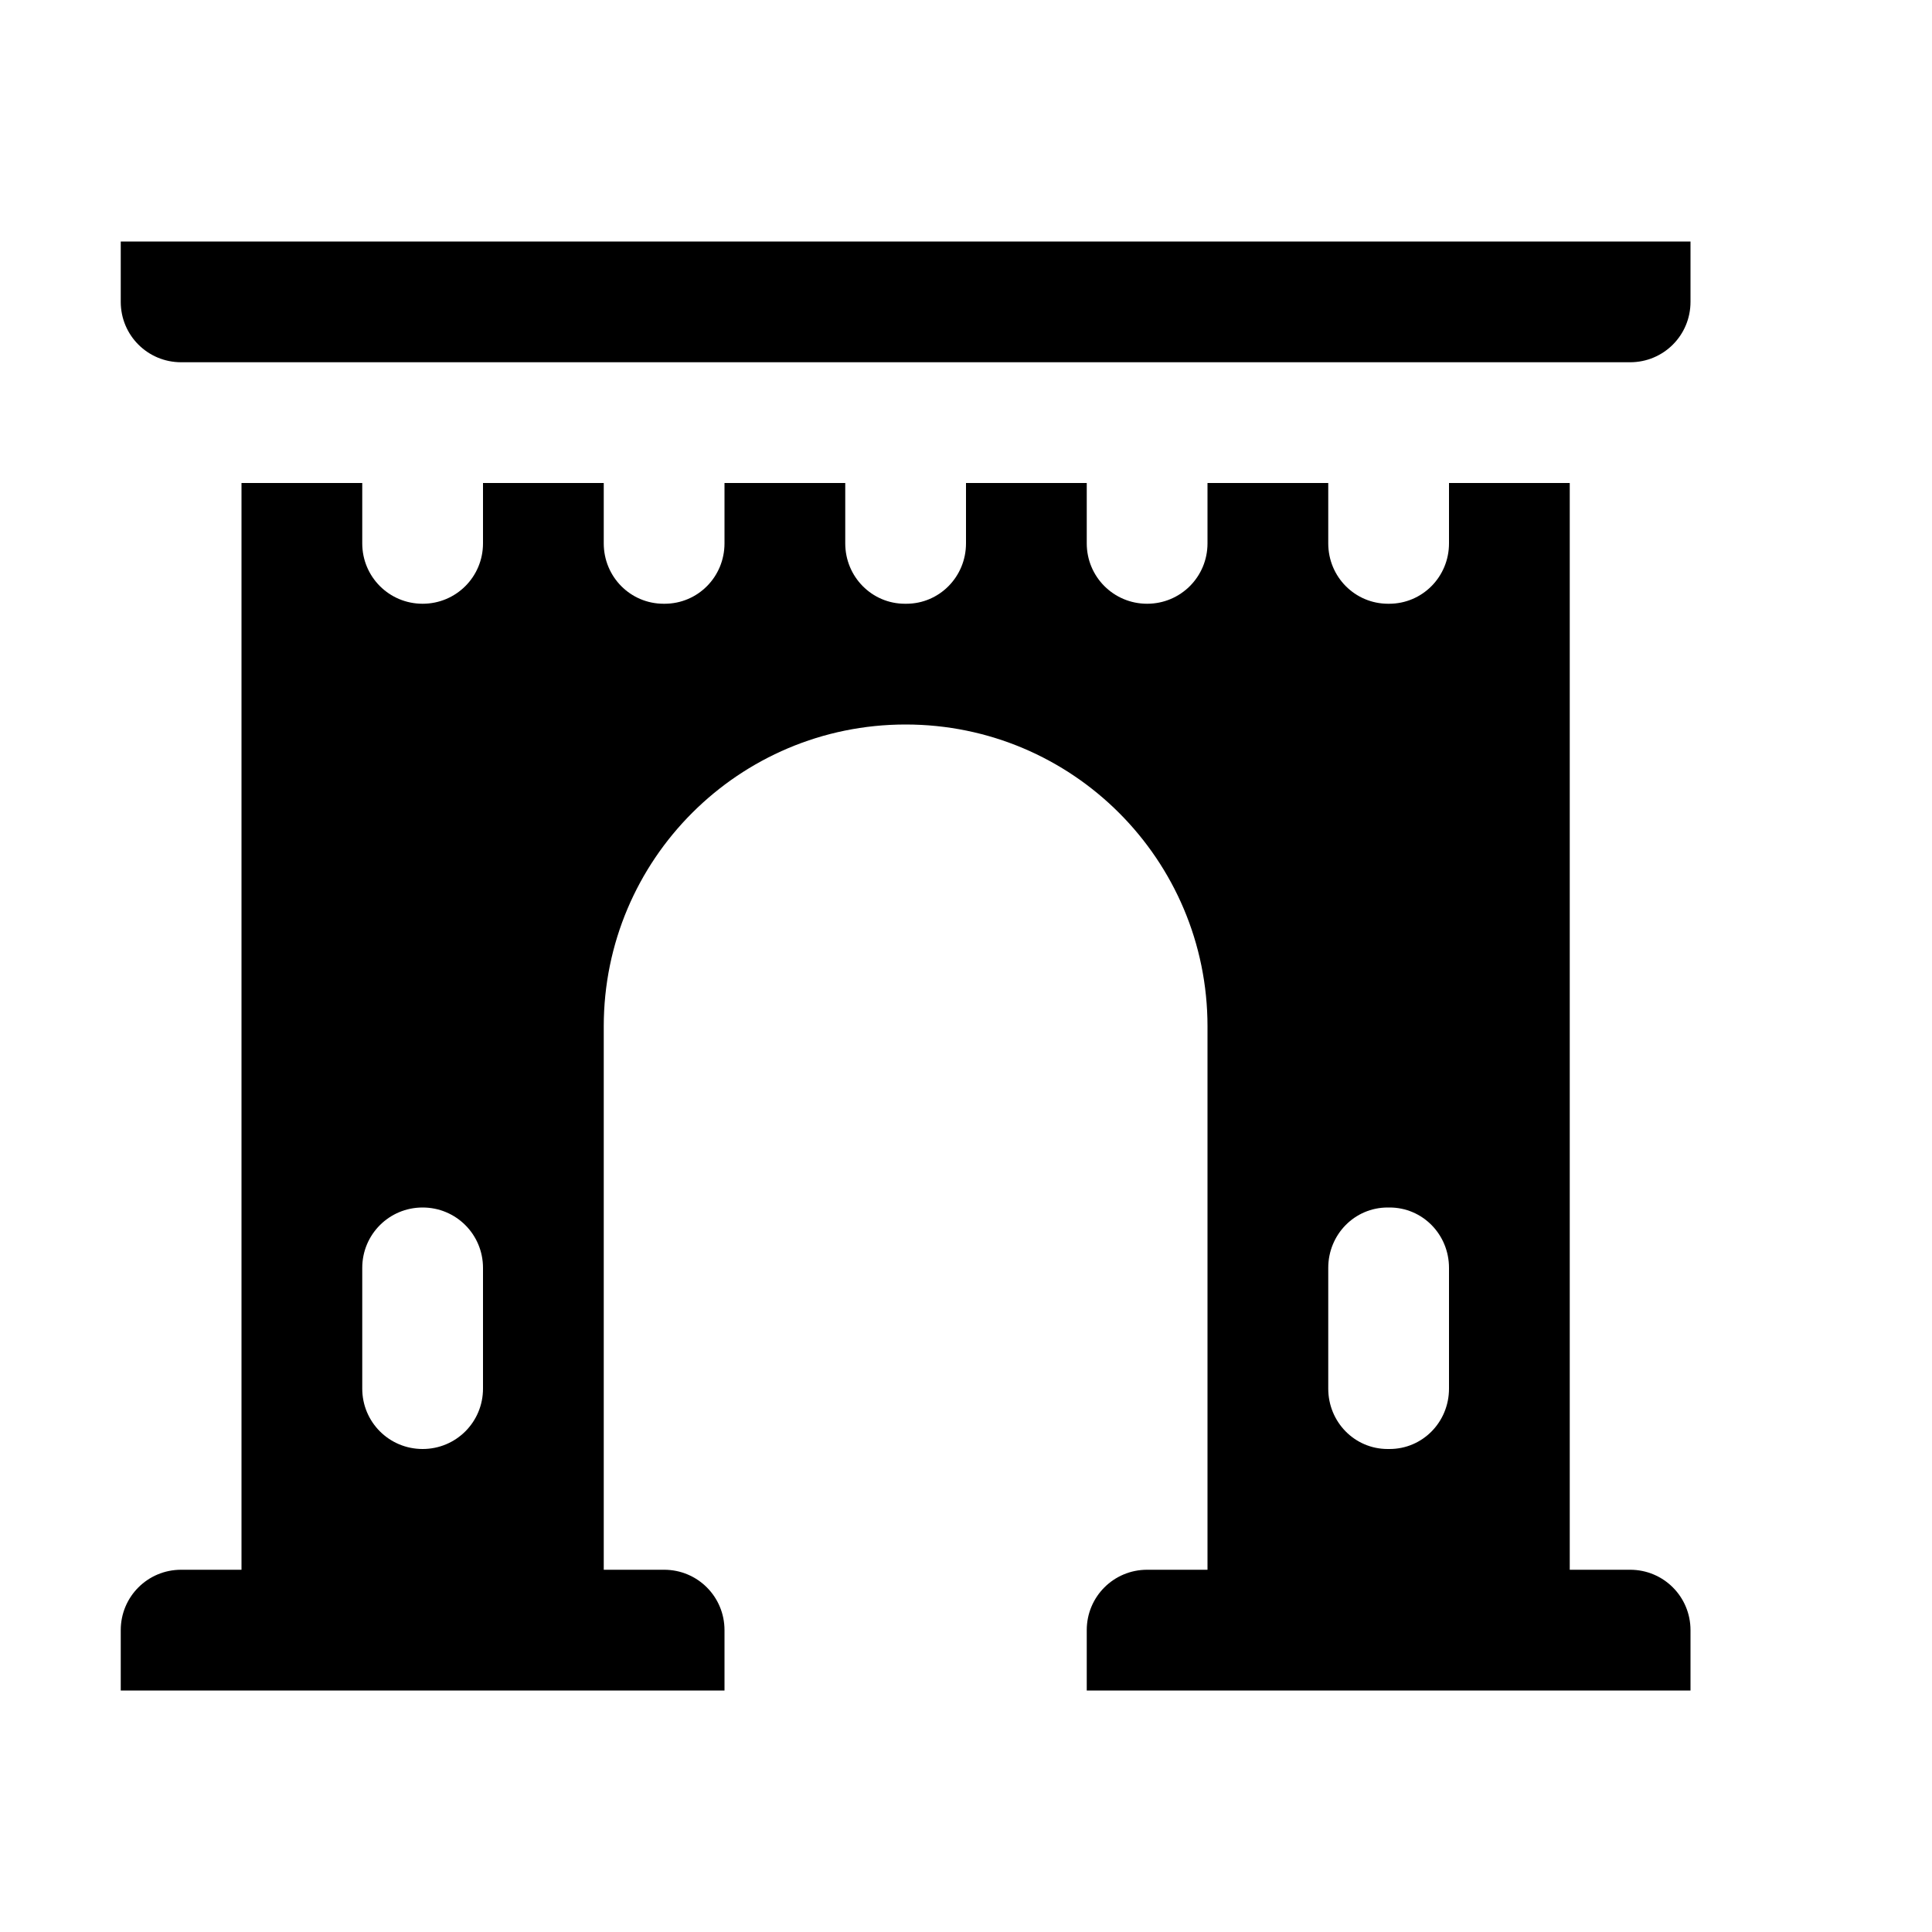
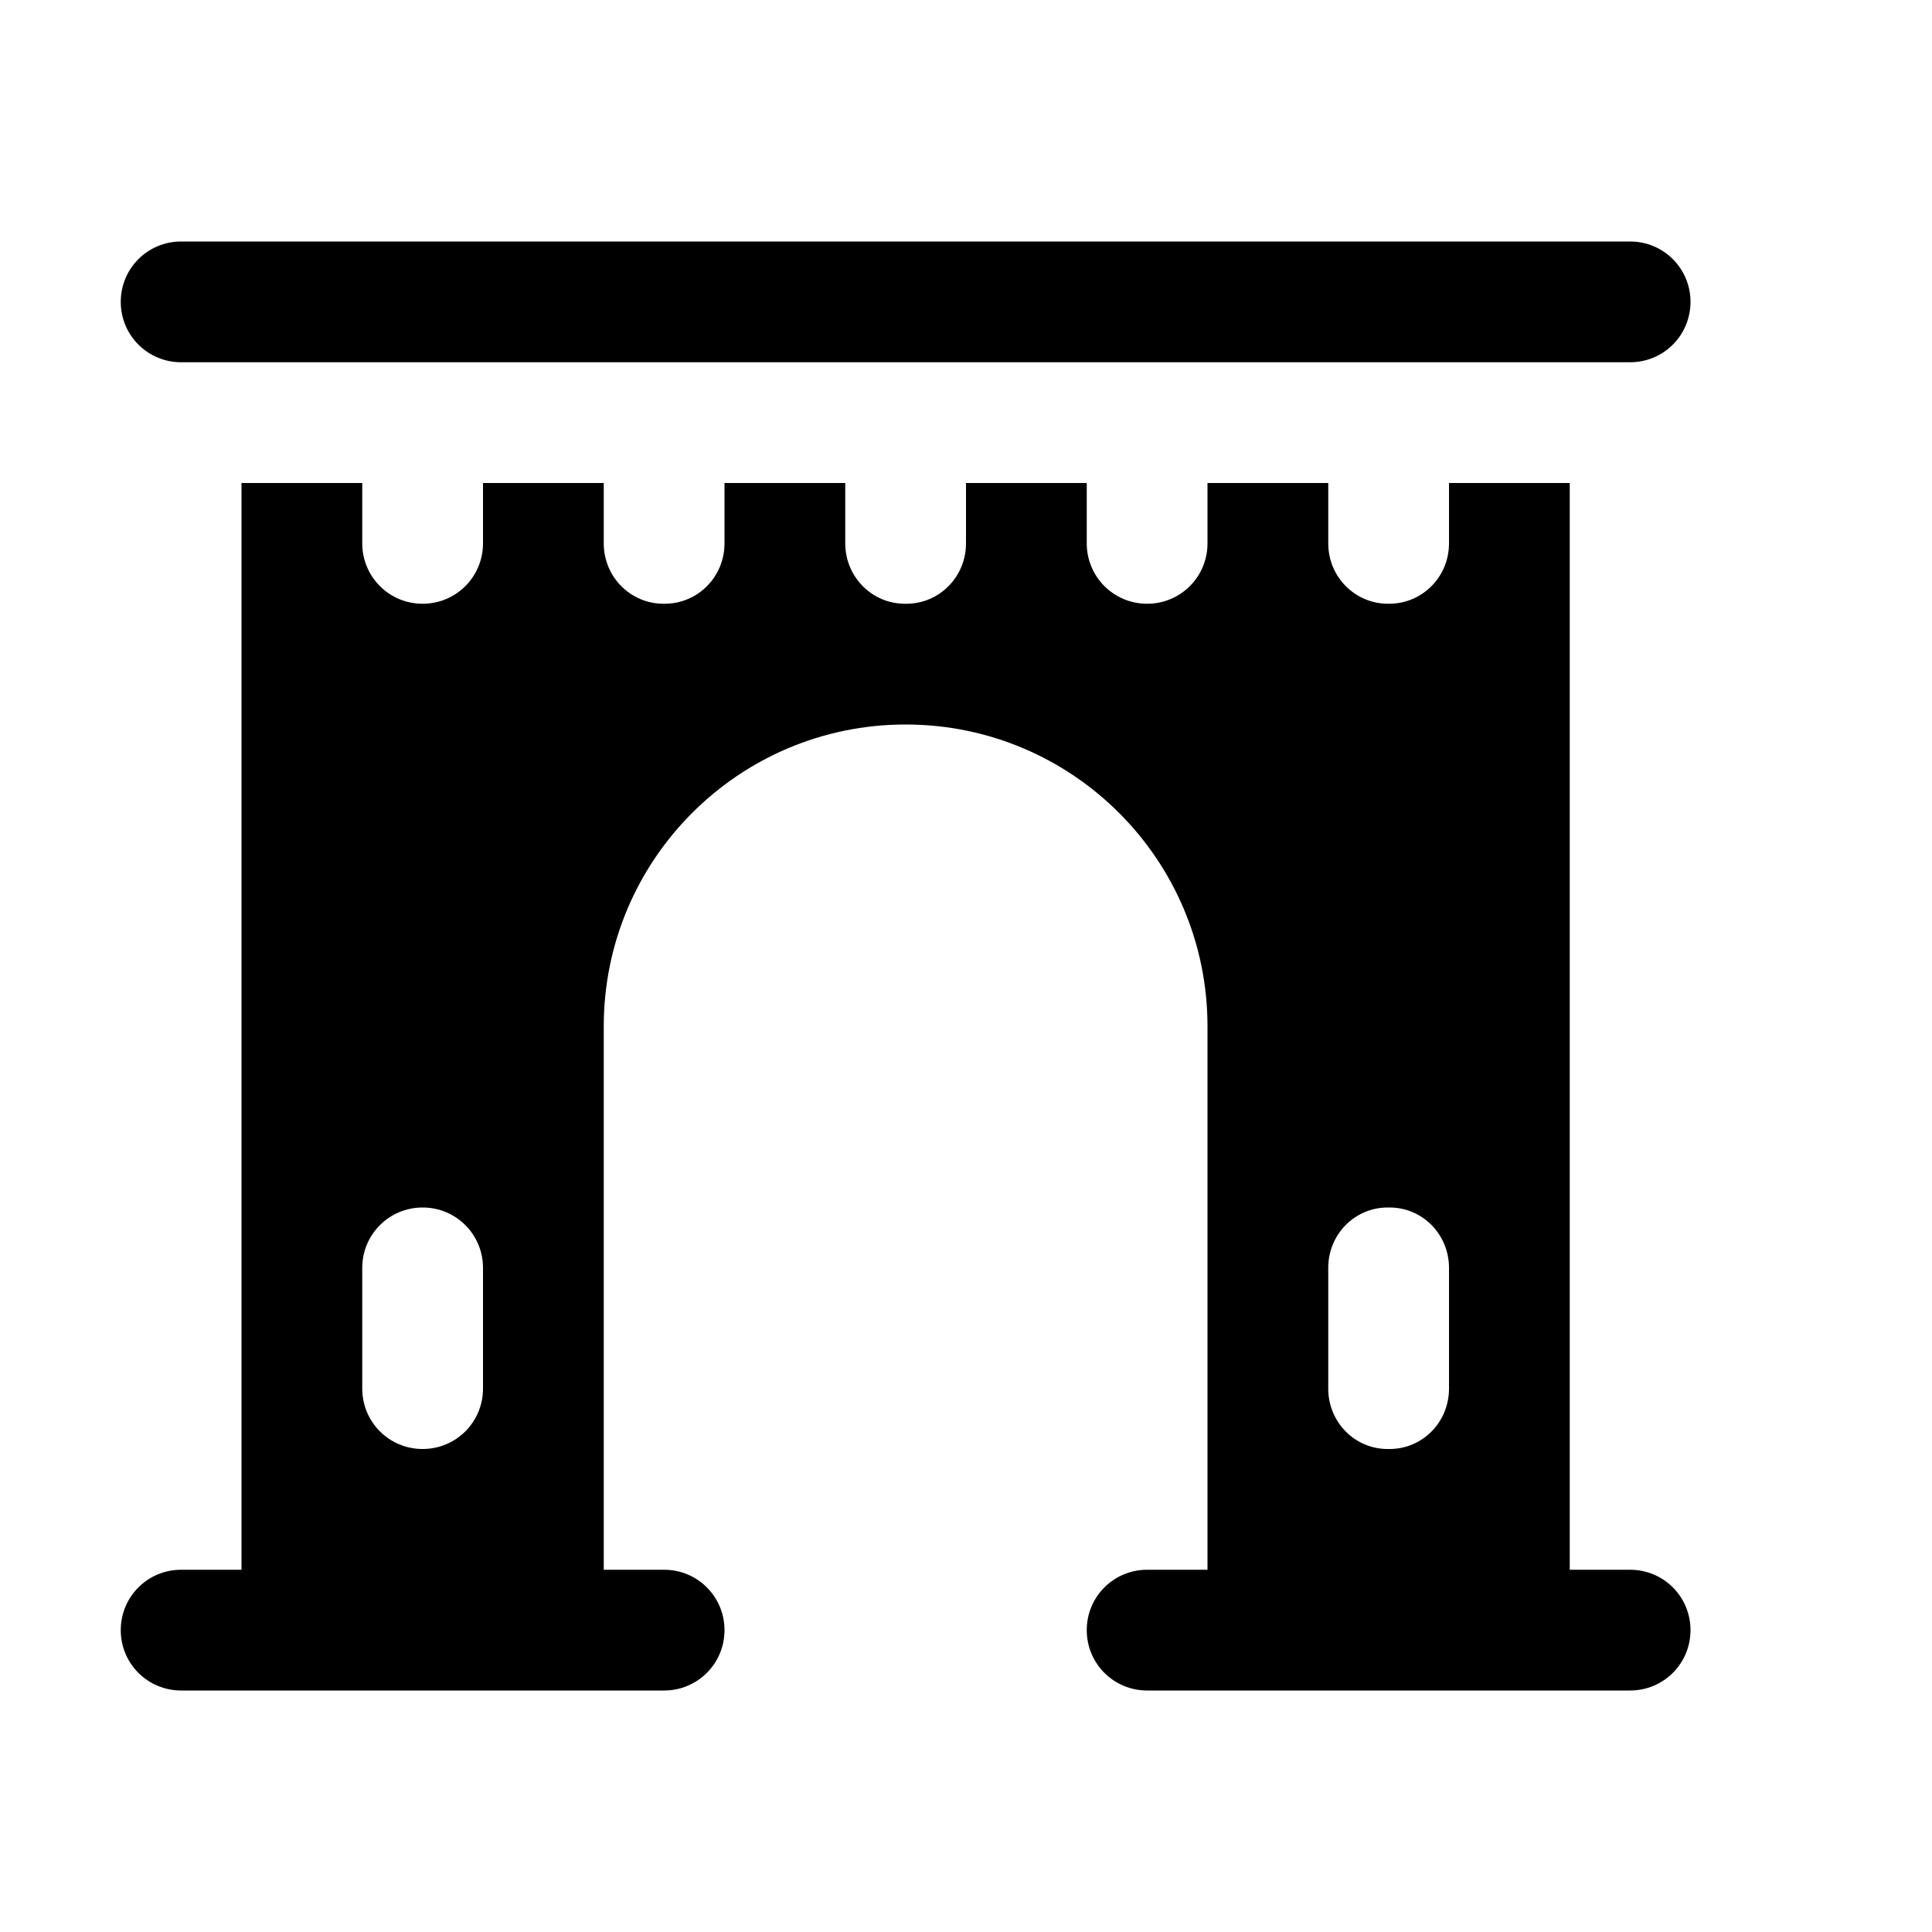
<svg xmlns="http://www.w3.org/2000/svg" width="16" height="16">
-   <path d="M 1.0,2.0 L 1.0,2.5 C 1.0,2.777 1.223,3.0 1.5,3.0 L 13.5,3.0 C 13.777,3.0 14.0,2.777 14.0,2.5 L 14.0,2.0 L 1.0,2.0 M 2.0,4.0 L 2.0,13.0 L 1.5,13.0 C 1.223,13.0 1.0,13.223 1.0,13.5 L 1.0,14.0 L 6.0,14.0 L 6.0,13.5 C 6.0,13.223 5.777,13.0 5.5,13.0 L 5.0,13.0 L 5.0,8.5 C 5.0,7.119 6.119,6.0 7.5,6.0 C 8.881,6.0 10.0,7.119 10.0,8.5 L 10.0,13.0 L 9.5,13.0 C 9.223,13.0 9.0,13.223 9.0,13.5 L 9.0,14.0 L 14.0,14.0 L 14.0,13.5 C 14.0,13.223 13.777,13.0 13.5,13.0 L 13.0,13.0 L 13.0,4.0 L 12.0,4.0 L 12.0,4.5 C 12.0,4.777 11.779,5.0 11.504,5.0 L 11.496,5.0 C 11.221,5.0 11.0,4.777 11.0,4.5 L 11.0,4.0 L 10.0,4.0 L 10.0,4.5 C 10.0,4.777 9.777,5.0 9.5,5.0 C 9.223,5.0 9.0,4.777 9.0,4.5 L 9.0,4.0 L 8.0,4.0 L 8.0,4.5 C 8.0,4.777 7.779,5.0 7.506,5.0 L 7.494,5.0 C 7.221,5.0 7.0,4.777 7.0,4.5 L 7.0,4.0 L 6.0,4.0 L 6.0,4.5 C 6.0,4.777 5.779,5.0 5.504,5.0 L 5.496,5.0 C 5.221,5.0 5.0,4.777 5.0,4.5 L 5.0,4.0 L 4.0,4.0 L 4.0,4.5 C 4.0,4.777 3.777,5.0 3.5,5.0 C 3.223,5.0 3.0,4.777 3.0,4.5 L 3.0,4.0 L 2.0,4.0 M 3.5,10.0 C 3.777,10.0 4.0,10.223 4.0,10.5 L 4.0,11.5 C 4.0,11.777 3.777,12.0 3.5,12.0 C 3.223,12.0 3.0,11.777 3.0,11.5 L 3.0,10.5 C 3.0,10.223 3.223,10.0 3.5,10.0 M 11.492,10.0 L 11.508,10.0 C 11.781,10.0 12.0,10.223 12.0,10.5 L 12.0,11.5 C 12.0,11.777 11.781,12.0 11.508,12.0 L 11.492,12.0 C 11.219,12.0 11.0,11.777 11.0,11.5 L 11.0,10.5 C 11.0,10.223 11.219,10.0 11.492,10.0" fill="#000" />
+   <path d="M 1.5,2.0 C 1.223,2.0 1.0,2.223 1.0,2.5 C 1.0,2.777 1.223,3.0 1.5,3.0 L 3.5,3.0 L 5.496,3.0 L 5.504,3.0 L 7.494,3.0 L 7.506,3.0 L 9.5,3.0 L 11.496,3.0 L 11.504,3.0 L 13.5,3.0 C 13.777,3.0 14.0,2.777 14.0,2.5 C 14.0,2.223 13.777,2.0 13.5,2.0 L 1.5,2.0 M 2.0,4.0 L 2.0,13.0 L 1.5,13.0 C 1.223,13.0 1.0,13.223 1.0,13.5 C 1.0,13.777 1.223,14.0 1.5,14.0 L 5.5,14.0 C 5.777,14.0 6.0,13.777 6.0,13.5 C 6.0,13.223 5.777,13.0 5.5,13.0 L 5.0,13.0 L 5.0,8.5 A 2.5,2.5 0.0 0,1 7.5,6.0 A 2.5,2.5 0.0 0,1 10.0,8.5 L 10.0,13.0 L 9.5,13.0 C 9.223,13.0 9.0,13.223 9.0,13.5 C 9.0,13.777 9.223,14.0 9.5,14.0 L 13.5,14.0 C 13.777,14.0 14.0,13.777 14.0,13.5 C 14.0,13.223 13.777,13.0 13.5,13.0 L 13.0,13.0 L 13.0,4.0 L 12.0,4.0 L 12.0,4.5 C 12.0,4.777 11.779,5.0 11.504,5.0 L 11.496,5.0 C 11.221,5.0 11.0,4.777 11.0,4.5 L 11.0,4.0 L 10.0,4.0 L 10.0,4.5 C 10.0,4.777 9.777,5.0 9.5,5.0 C 9.223,5.0 9.0,4.777 9.0,4.5 L 9.0,4.0 L 8.0,4.0 L 8.0,4.5 C 8.0,4.777 7.779,5.0 7.506,5.0 L 7.494,5.0 C 7.221,5.0 7.0,4.777 7.0,4.5 L 7.0,4.0 L 6.0,4.0 L 6.0,4.5 C 6.0,4.777 5.779,5.0 5.504,5.0 L 5.496,5.0 C 5.221,5.0 5.0,4.777 5.0,4.5 L 5.0,4.0 L 4.0,4.0 L 4.0,4.5 C 4.0,4.777 3.777,5.0 3.5,5.0 C 3.223,5.0 3.0,4.777 3.0,4.5 L 3.0,4.0 L 2.0,4.0 M 3.5,10.0 C 3.777,10.0 4.0,10.223 4.0,10.5 L 4.0,11.5 C 4.0,11.777 3.777,12.0 3.5,12.0 C 3.223,12.0 3.0,11.777 3.0,11.5 L 3.0,10.5 C 3.0,10.223 3.223,10.0 3.5,10.0 M 11.492,10.0 L 11.508,10.0 C 11.781,10.0 12.0,10.223 12.0,10.5 L 12.0,11.5 C 12.0,11.777 11.781,12.0 11.508,12.0 L 11.492,12.0 C 11.219,12.0 11.0,11.777 11.0,11.5 L 11.0,10.5 C 11.0,10.223 11.219,10.0 11.492,10.0" fill="#000" />
</svg>
